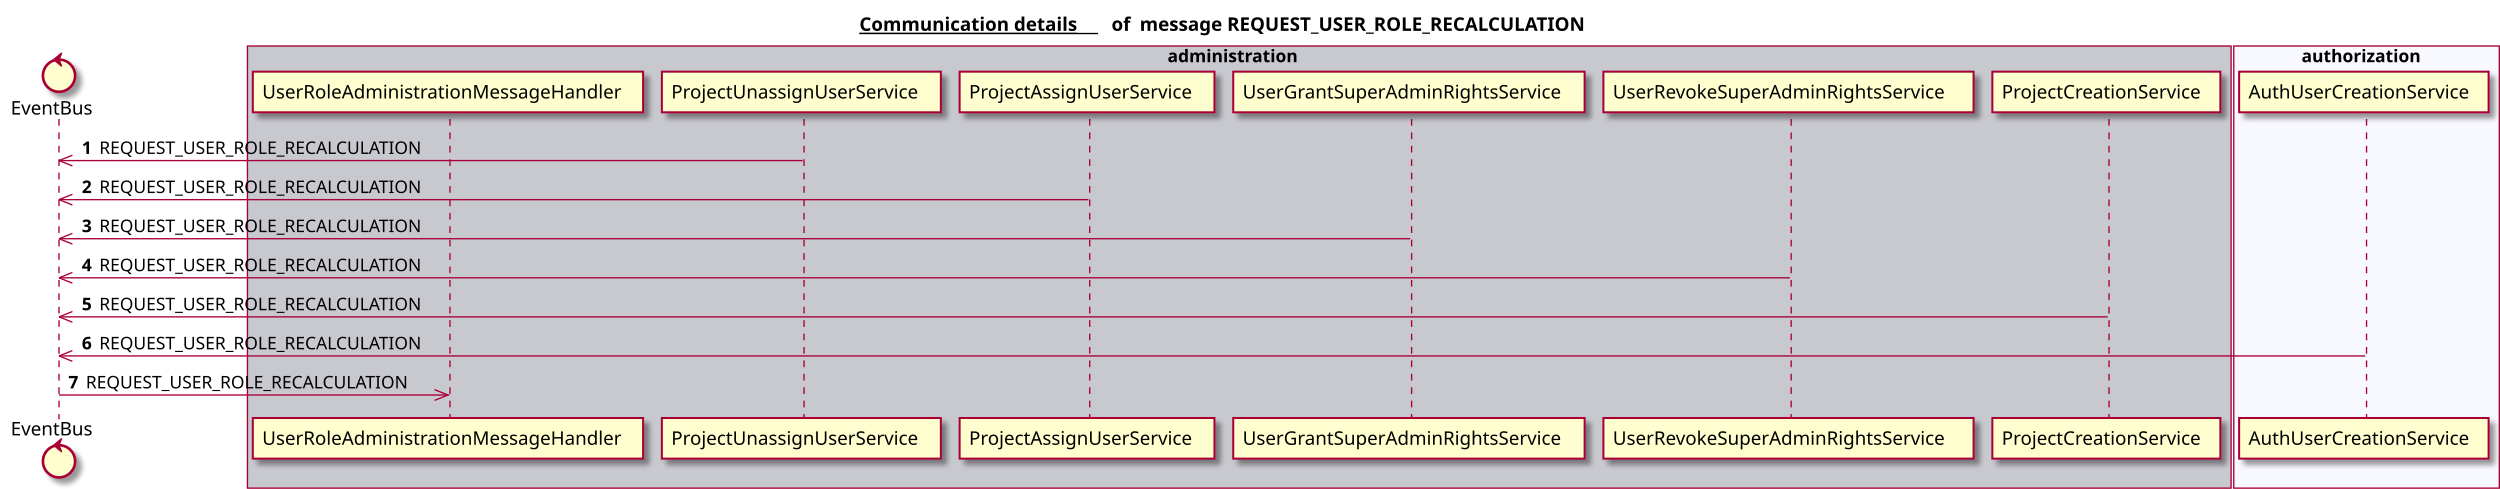
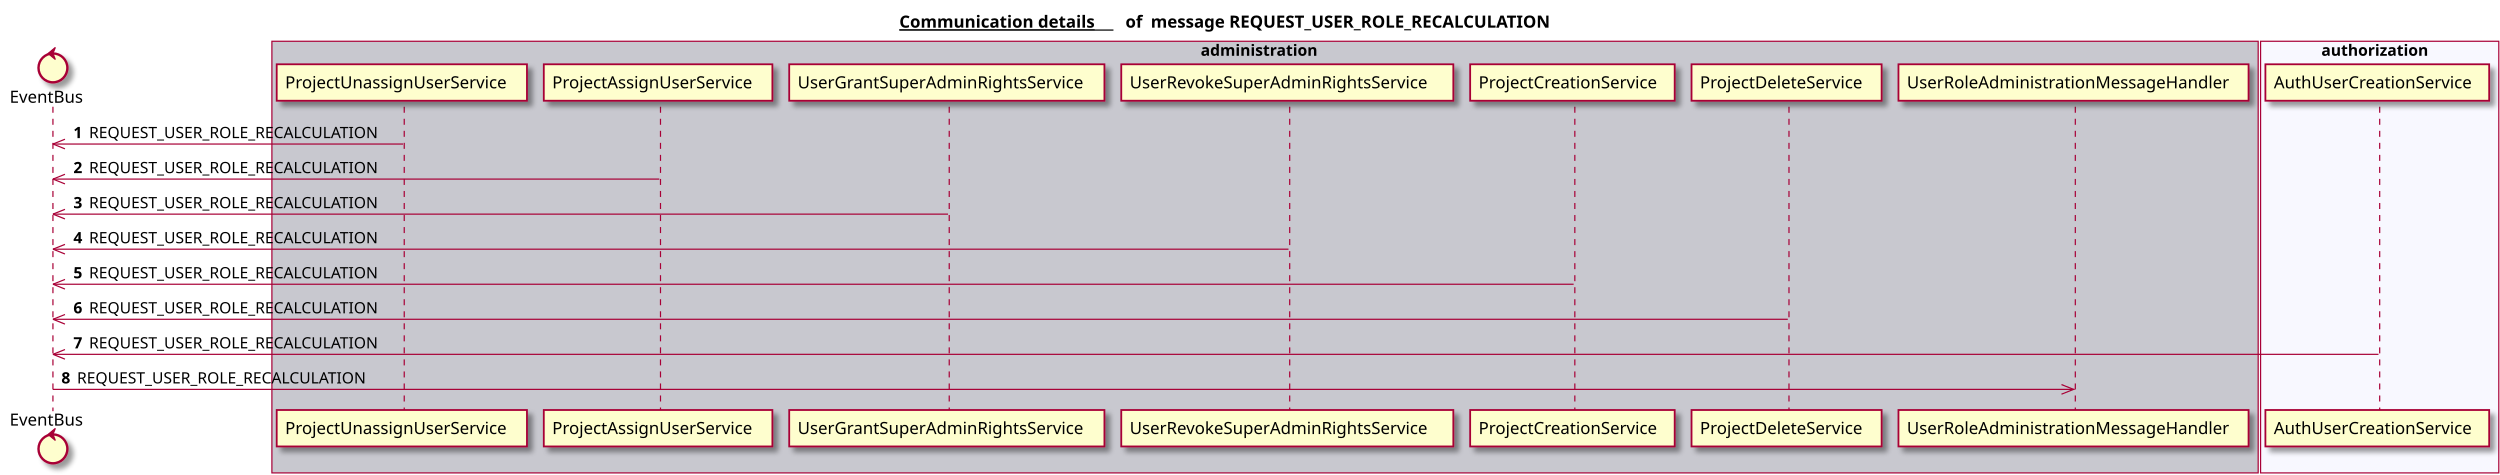
- <svg xmlns="http://www.w3.org/2000/svg" contentScriptType="application/ecmascript" contentStyleType="text/css" height="364px" preserveAspectRatio="none" style="width:1864px;height:364px;" version="1.1" viewBox="0 0 1864 364" width="1864px" zoomAndPan="magnify">
+ <svg xmlns="http://www.w3.org/2000/svg" contentScriptType="application/ecmascript" contentStyleType="text/css" height="394px" preserveAspectRatio="none" style="width:2078px;height:394px;" version="1.1" viewBox="0 0 2078 394" width="2078px" zoomAndPan="magnify">
  <defs>
-     <filter height="300%" id="f44q296" width="300%" x="-1" y="-1">
+     <filter height="300%" id="fst5s4b" width="300%" x="-1" y="-1">
      <feGaussianBlur result="blurOut" stdDeviation="2.0" />
      <feColorMatrix in="blurOut" result="blurOut2" type="matrix" values="0 0 0 0 0 0 0 0 0 0 0 0 0 0 0 0 0 0 .4 0" />
      <feOffset dx="4.0" dy="4.0" in="blurOut2" result="blurOut3" />
      <feBlend in="SourceGraphic" in2="blurOut3" mode="normal" />
    </filter>
  </defs>
  <g>
-     <text fill="#000000" font-family="sans-serif" font-size="14" font-weight="bold" lengthAdjust="spacingAndGlyphs" text-decoration="underline" textLength="178" x="640.75" y="22.995">Communication details</text>
-     <line style="stroke: #000000; stroke-width: 1.0;" x1="640.75" x2="818.75" y1="24.995" y2="24.995" />
-     <text fill="#000000" font-family="sans-serif" font-size="14" font-weight="bold" lengthAdjust="spacingAndGlyphs" textLength="16" x="828.75" y="22.995">of</text>
-     <text fill="#000000" font-family="sans-serif" font-size="14" font-weight="bold" lengthAdjust="spacingAndGlyphs" textLength="377" x="849.75" y="22.995">message REQUEST_USER_ROLE_RECALCULATION</text>
-     <rect fill="#C8C8CF" height="329.656" style="stroke: #A80036; stroke-width: 1.0;" width="1479" x="184.5" y="34.297" />
-     <text fill="#000000" font-family="sans-serif" font-size="13" font-weight="bold" lengthAdjust="spacingAndGlyphs" textLength="107" x="870.5" y="46.364">administration</text>
-     <rect fill="#F8F8FF" height="329.656" style="stroke: #A80036; stroke-width: 1.0;" width="198" x="1665.5" y="34.297" />
-     <text fill="#000000" font-family="sans-serif" font-size="13" font-weight="bold" lengthAdjust="spacingAndGlyphs" textLength="97" x="1716" y="46.364">authorization</text>
-     <line style="stroke: #A80036; stroke-width: 1.0; stroke-dasharray: 5.0,5.0;" x1="44" x2="44" y1="88.727" y2="312.656" />
-     <line style="stroke: #A80036; stroke-width: 1.0; stroke-dasharray: 5.0,5.0;" x1="335.5" x2="335.5" y1="88.727" y2="312.656" />
-     <line style="stroke: #A80036; stroke-width: 1.0; stroke-dasharray: 5.0,5.0;" x1="599.5" x2="599.5" y1="88.727" y2="312.656" />
-     <line style="stroke: #A80036; stroke-width: 1.0; stroke-dasharray: 5.0,5.0;" x1="812.5" x2="812.5" y1="88.727" y2="312.656" />
-     <line style="stroke: #A80036; stroke-width: 1.0; stroke-dasharray: 5.0,5.0;" x1="1052.5" x2="1052.5" y1="88.727" y2="312.656" />
-     <line style="stroke: #A80036; stroke-width: 1.0; stroke-dasharray: 5.0,5.0;" x1="1335.5" x2="1335.5" y1="88.727" y2="312.656" />
-     <line style="stroke: #A80036; stroke-width: 1.0; stroke-dasharray: 5.0,5.0;" x1="1572.5" x2="1572.5" y1="88.727" y2="312.656" />
-     <line style="stroke: #A80036; stroke-width: 1.0; stroke-dasharray: 5.0,5.0;" x1="1764.5" x2="1764.5" y1="88.727" y2="312.656" />
+     <text fill="#000000" font-family="sans-serif" font-size="14" font-weight="bold" lengthAdjust="spacingAndGlyphs" text-decoration="underline" textLength="178" x="747.5" y="22.995">Communication details</text>
+     <line style="stroke: #000000; stroke-width: 1.0;" x1="747.5" x2="925.5" y1="24.995" y2="24.995" />
+     <text fill="#000000" font-family="sans-serif" font-size="14" font-weight="bold" lengthAdjust="spacingAndGlyphs" textLength="16" x="935.5" y="22.995">of</text>
+     <text fill="#000000" font-family="sans-serif" font-size="14" font-weight="bold" lengthAdjust="spacingAndGlyphs" textLength="377" x="956.5" y="22.995">message REQUEST_USER_ROLE_RECALCULATION</text>
+     <rect fill="#C8C8CF" height="358.789" style="stroke: #A80036; stroke-width: 1.0;" width="1651" x="226" y="34.297" />
+     <text fill="#000000" font-family="sans-serif" font-size="13" font-weight="bold" lengthAdjust="spacingAndGlyphs" textLength="107" x="998" y="46.364">administration</text>
+     <rect fill="#F8F8FF" height="358.789" style="stroke: #A80036; stroke-width: 1.0;" width="198" x="1879" y="34.297" />
+     <text fill="#000000" font-family="sans-serif" font-size="13" font-weight="bold" lengthAdjust="spacingAndGlyphs" textLength="97" x="1929.5" y="46.364">authorization</text>
+     <line style="stroke: #A80036; stroke-width: 1.0; stroke-dasharray: 5.0,5.0;" x1="44" x2="44" y1="88.727" y2="341.789" />
+     <line style="stroke: #A80036; stroke-width: 1.0; stroke-dasharray: 5.0,5.0;" x1="336" x2="336" y1="88.727" y2="341.789" />
+     <line style="stroke: #A80036; stroke-width: 1.0; stroke-dasharray: 5.0,5.0;" x1="549" x2="549" y1="88.727" y2="341.789" />
+     <line style="stroke: #A80036; stroke-width: 1.0; stroke-dasharray: 5.0,5.0;" x1="789" x2="789" y1="88.727" y2="341.789" />
+     <line style="stroke: #A80036; stroke-width: 1.0; stroke-dasharray: 5.0,5.0;" x1="1072" x2="1072" y1="88.727" y2="341.789" />
+     <line style="stroke: #A80036; stroke-width: 1.0; stroke-dasharray: 5.0,5.0;" x1="1309" x2="1309" y1="88.727" y2="341.789" />
+     <line style="stroke: #A80036; stroke-width: 1.0; stroke-dasharray: 5.0,5.0;" x1="1487" x2="1487" y1="88.727" y2="341.789" />
+     <line style="stroke: #A80036; stroke-width: 1.0; stroke-dasharray: 5.0,5.0;" x1="1725" x2="1725" y1="88.727" y2="341.789" />
+     <line style="stroke: #A80036; stroke-width: 1.0; stroke-dasharray: 5.0,5.0;" x1="1978" x2="1978" y1="88.727" y2="341.789" />
    <text fill="#000000" font-family="sans-serif" font-size="14" lengthAdjust="spacingAndGlyphs" textLength="66" x="8" y="85.425">EventBus</text>
-     <ellipse cx="44" cy="56.43" fill="#FEFECE" filter="url(#f44q296)" rx="12" ry="12" style="stroke: #A80036; stroke-width: 2.0;" />
+     <ellipse cx="44" cy="56.43" fill="#FEFECE" filter="url(#fst5s4b)" rx="12" ry="12" style="stroke: #A80036; stroke-width: 2.0;" />
    <polygon fill="#A80036" points="40,44.43,46,39.43,44,44.43,46,49.43,40,44.43" style="stroke: #A80036; stroke-width: 1.0;" />
-     <text fill="#000000" font-family="sans-serif" font-size="14" lengthAdjust="spacingAndGlyphs" textLength="66" x="8" y="324.651">EventBus</text>
-     <ellipse cx="44" cy="343.953" fill="#FEFECE" filter="url(#f44q296)" rx="12" ry="12" style="stroke: #A80036; stroke-width: 2.0;" />
-     <polygon fill="#A80036" points="40,331.953,46,326.953,44,331.953,46,336.953,40,331.953" style="stroke: #A80036; stroke-width: 1.0;" />
-     <rect fill="#FEFECE" filter="url(#f44q296)" height="30.297" style="stroke: #A80036; stroke-width: 1.5;" width="291" x="188.5" y="53.43" />
-     <text fill="#000000" font-family="sans-serif" font-size="14" lengthAdjust="spacingAndGlyphs" textLength="277" x="195.5" y="73.425">UserRoleAdministrationMessageHandler</text>
-     <rect fill="#FEFECE" filter="url(#f44q296)" height="30.297" style="stroke: #A80036; stroke-width: 1.5;" width="291" x="188.5" y="311.656" />
-     <text fill="#000000" font-family="sans-serif" font-size="14" lengthAdjust="spacingAndGlyphs" textLength="277" x="195.5" y="331.651">UserRoleAdministrationMessageHandler</text>
-     <rect fill="#FEFECE" filter="url(#f44q296)" height="30.297" style="stroke: #A80036; stroke-width: 1.5;" width="208" x="493.5" y="53.43" />
-     <text fill="#000000" font-family="sans-serif" font-size="14" lengthAdjust="spacingAndGlyphs" textLength="194" x="500.5" y="73.425">ProjectUnassignUserService</text>
-     <rect fill="#FEFECE" filter="url(#f44q296)" height="30.297" style="stroke: #A80036; stroke-width: 1.5;" width="208" x="493.5" y="311.656" />
-     <text fill="#000000" font-family="sans-serif" font-size="14" lengthAdjust="spacingAndGlyphs" textLength="194" x="500.5" y="331.651">ProjectUnassignUserService</text>
-     <rect fill="#FEFECE" filter="url(#f44q296)" height="30.297" style="stroke: #A80036; stroke-width: 1.5;" width="190" x="715.5" y="53.43" />
-     <text fill="#000000" font-family="sans-serif" font-size="14" lengthAdjust="spacingAndGlyphs" textLength="176" x="722.5" y="73.425">ProjectAssignUserService</text>
-     <rect fill="#FEFECE" filter="url(#f44q296)" height="30.297" style="stroke: #A80036; stroke-width: 1.5;" width="190" x="715.5" y="311.656" />
-     <text fill="#000000" font-family="sans-serif" font-size="14" lengthAdjust="spacingAndGlyphs" textLength="176" x="722.5" y="331.651">ProjectAssignUserService</text>
-     <rect fill="#FEFECE" filter="url(#f44q296)" height="30.297" style="stroke: #A80036; stroke-width: 1.5;" width="262" x="919.5" y="53.43" />
-     <text fill="#000000" font-family="sans-serif" font-size="14" lengthAdjust="spacingAndGlyphs" textLength="248" x="926.5" y="73.425">UserGrantSuperAdminRightsService</text>
-     <rect fill="#FEFECE" filter="url(#f44q296)" height="30.297" style="stroke: #A80036; stroke-width: 1.5;" width="262" x="919.5" y="311.656" />
-     <text fill="#000000" font-family="sans-serif" font-size="14" lengthAdjust="spacingAndGlyphs" textLength="248" x="926.5" y="331.651">UserGrantSuperAdminRightsService</text>
-     <rect fill="#FEFECE" filter="url(#f44q296)" height="30.297" style="stroke: #A80036; stroke-width: 1.5;" width="276" x="1195.5" y="53.43" />
-     <text fill="#000000" font-family="sans-serif" font-size="14" lengthAdjust="spacingAndGlyphs" textLength="262" x="1202.5" y="73.425">UserRevokeSuperAdminRightsService</text>
-     <rect fill="#FEFECE" filter="url(#f44q296)" height="30.297" style="stroke: #A80036; stroke-width: 1.5;" width="276" x="1195.5" y="311.656" />
-     <text fill="#000000" font-family="sans-serif" font-size="14" lengthAdjust="spacingAndGlyphs" textLength="262" x="1202.5" y="331.651">UserRevokeSuperAdminRightsService</text>
-     <rect fill="#FEFECE" filter="url(#f44q296)" height="30.297" style="stroke: #A80036; stroke-width: 1.5;" width="170" x="1485.5" y="53.43" />
-     <text fill="#000000" font-family="sans-serif" font-size="14" lengthAdjust="spacingAndGlyphs" textLength="156" x="1492.5" y="73.425">ProjectCreationService</text>
-     <rect fill="#FEFECE" filter="url(#f44q296)" height="30.297" style="stroke: #A80036; stroke-width: 1.5;" width="170" x="1485.5" y="311.656" />
-     <text fill="#000000" font-family="sans-serif" font-size="14" lengthAdjust="spacingAndGlyphs" textLength="156" x="1492.5" y="331.651">ProjectCreationService</text>
-     <rect fill="#FEFECE" filter="url(#f44q296)" height="30.297" style="stroke: #A80036; stroke-width: 1.5;" width="186" x="1669.5" y="53.43" />
-     <text fill="#000000" font-family="sans-serif" font-size="14" lengthAdjust="spacingAndGlyphs" textLength="172" x="1676.5" y="73.425">AuthUserCreationService</text>
-     <rect fill="#FEFECE" filter="url(#f44q296)" height="30.297" style="stroke: #A80036; stroke-width: 1.5;" width="186" x="1669.5" y="311.656" />
-     <text fill="#000000" font-family="sans-serif" font-size="14" lengthAdjust="spacingAndGlyphs" textLength="172" x="1676.5" y="331.651">AuthUserCreationService</text>
+     <text fill="#000000" font-family="sans-serif" font-size="14" lengthAdjust="spacingAndGlyphs" textLength="66" x="8" y="353.784">EventBus</text>
+     <ellipse cx="44" cy="373.086" fill="#FEFECE" filter="url(#fst5s4b)" rx="12" ry="12" style="stroke: #A80036; stroke-width: 2.0;" />
+     <polygon fill="#A80036" points="40,361.086,46,356.086,44,361.086,46,366.086,40,361.086" style="stroke: #A80036; stroke-width: 1.0;" />
+     <rect fill="#FEFECE" filter="url(#fst5s4b)" height="30.297" style="stroke: #A80036; stroke-width: 1.5;" width="208" x="230" y="53.43" />
+     <text fill="#000000" font-family="sans-serif" font-size="14" lengthAdjust="spacingAndGlyphs" textLength="194" x="237" y="73.425">ProjectUnassignUserService</text>
+     <rect fill="#FEFECE" filter="url(#fst5s4b)" height="30.297" style="stroke: #A80036; stroke-width: 1.5;" width="208" x="230" y="340.789" />
+     <text fill="#000000" font-family="sans-serif" font-size="14" lengthAdjust="spacingAndGlyphs" textLength="194" x="237" y="360.784">ProjectUnassignUserService</text>
+     <rect fill="#FEFECE" filter="url(#fst5s4b)" height="30.297" style="stroke: #A80036; stroke-width: 1.5;" width="190" x="452" y="53.43" />
+     <text fill="#000000" font-family="sans-serif" font-size="14" lengthAdjust="spacingAndGlyphs" textLength="176" x="459" y="73.425">ProjectAssignUserService</text>
+     <rect fill="#FEFECE" filter="url(#fst5s4b)" height="30.297" style="stroke: #A80036; stroke-width: 1.5;" width="190" x="452" y="340.789" />
+     <text fill="#000000" font-family="sans-serif" font-size="14" lengthAdjust="spacingAndGlyphs" textLength="176" x="459" y="360.784">ProjectAssignUserService</text>
+     <rect fill="#FEFECE" filter="url(#fst5s4b)" height="30.297" style="stroke: #A80036; stroke-width: 1.5;" width="262" x="656" y="53.43" />
+     <text fill="#000000" font-family="sans-serif" font-size="14" lengthAdjust="spacingAndGlyphs" textLength="248" x="663" y="73.425">UserGrantSuperAdminRightsService</text>
+     <rect fill="#FEFECE" filter="url(#fst5s4b)" height="30.297" style="stroke: #A80036; stroke-width: 1.5;" width="262" x="656" y="340.789" />
+     <text fill="#000000" font-family="sans-serif" font-size="14" lengthAdjust="spacingAndGlyphs" textLength="248" x="663" y="360.784">UserGrantSuperAdminRightsService</text>
+     <rect fill="#FEFECE" filter="url(#fst5s4b)" height="30.297" style="stroke: #A80036; stroke-width: 1.5;" width="276" x="932" y="53.43" />
+     <text fill="#000000" font-family="sans-serif" font-size="14" lengthAdjust="spacingAndGlyphs" textLength="262" x="939" y="73.425">UserRevokeSuperAdminRightsService</text>
+     <rect fill="#FEFECE" filter="url(#fst5s4b)" height="30.297" style="stroke: #A80036; stroke-width: 1.5;" width="276" x="932" y="340.789" />
+     <text fill="#000000" font-family="sans-serif" font-size="14" lengthAdjust="spacingAndGlyphs" textLength="262" x="939" y="360.784">UserRevokeSuperAdminRightsService</text>
+     <rect fill="#FEFECE" filter="url(#fst5s4b)" height="30.297" style="stroke: #A80036; stroke-width: 1.5;" width="170" x="1222" y="53.43" />
+     <text fill="#000000" font-family="sans-serif" font-size="14" lengthAdjust="spacingAndGlyphs" textLength="156" x="1229" y="73.425">ProjectCreationService</text>
+     <rect fill="#FEFECE" filter="url(#fst5s4b)" height="30.297" style="stroke: #A80036; stroke-width: 1.5;" width="170" x="1222" y="340.789" />
+     <text fill="#000000" font-family="sans-serif" font-size="14" lengthAdjust="spacingAndGlyphs" textLength="156" x="1229" y="360.784">ProjectCreationService</text>
+     <rect fill="#FEFECE" filter="url(#fst5s4b)" height="30.297" style="stroke: #A80036; stroke-width: 1.5;" width="158" x="1406" y="53.43" />
+     <text fill="#000000" font-family="sans-serif" font-size="14" lengthAdjust="spacingAndGlyphs" textLength="144" x="1413" y="73.425">ProjectDeleteService</text>
+     <rect fill="#FEFECE" filter="url(#fst5s4b)" height="30.297" style="stroke: #A80036; stroke-width: 1.5;" width="158" x="1406" y="340.789" />
+     <text fill="#000000" font-family="sans-serif" font-size="14" lengthAdjust="spacingAndGlyphs" textLength="144" x="1413" y="360.784">ProjectDeleteService</text>
+     <rect fill="#FEFECE" filter="url(#fst5s4b)" height="30.297" style="stroke: #A80036; stroke-width: 1.5;" width="291" x="1578" y="53.43" />
+     <text fill="#000000" font-family="sans-serif" font-size="14" lengthAdjust="spacingAndGlyphs" textLength="277" x="1585" y="73.425">UserRoleAdministrationMessageHandler</text>
+     <rect fill="#FEFECE" filter="url(#fst5s4b)" height="30.297" style="stroke: #A80036; stroke-width: 1.5;" width="291" x="1578" y="340.789" />
+     <text fill="#000000" font-family="sans-serif" font-size="14" lengthAdjust="spacingAndGlyphs" textLength="277" x="1585" y="360.784">UserRoleAdministrationMessageHandler</text>
+     <rect fill="#FEFECE" filter="url(#fst5s4b)" height="30.297" style="stroke: #A80036; stroke-width: 1.5;" width="186" x="1883" y="53.43" />
+     <text fill="#000000" font-family="sans-serif" font-size="14" lengthAdjust="spacingAndGlyphs" textLength="172" x="1890" y="73.425">AuthUserCreationService</text>
+     <rect fill="#FEFECE" filter="url(#fst5s4b)" height="30.297" style="stroke: #A80036; stroke-width: 1.5;" width="186" x="1883" y="340.789" />
+     <text fill="#000000" font-family="sans-serif" font-size="14" lengthAdjust="spacingAndGlyphs" textLength="172" x="1890" y="360.784">AuthUserCreationService</text>
    <line style="stroke: #A80036; stroke-width: 1.0;" x1="44" x2="54" y1="119.727" y2="115.727" />
    <line style="stroke: #A80036; stroke-width: 1.0;" x1="44" x2="54" y1="119.727" y2="123.727" />
-     <line style="stroke: #A80036; stroke-width: 1.0;" x1="44" x2="598.5" y1="119.727" y2="119.727" />
+     <line style="stroke: #A80036; stroke-width: 1.0;" x1="44" x2="335" y1="119.727" y2="119.727" />
    <text fill="#000000" font-family="sans-serif" font-size="13" font-weight="bold" lengthAdjust="spacingAndGlyphs" textLength="9" x="61" y="114.793">1</text>
    <text fill="#000000" font-family="sans-serif" font-size="13" lengthAdjust="spacingAndGlyphs" textLength="255" x="74" y="114.793">REQUEST_USER_ROLE_RECALCULATION</text>
    <line style="stroke: #A80036; stroke-width: 1.0;" x1="44" x2="54" y1="148.859" y2="144.859" />
    <line style="stroke: #A80036; stroke-width: 1.0;" x1="44" x2="54" y1="148.859" y2="152.859" />
-     <line style="stroke: #A80036; stroke-width: 1.0;" x1="44" x2="811.5" y1="148.859" y2="148.859" />
+     <line style="stroke: #A80036; stroke-width: 1.0;" x1="44" x2="548" y1="148.859" y2="148.859" />
    <text fill="#000000" font-family="sans-serif" font-size="13" font-weight="bold" lengthAdjust="spacingAndGlyphs" textLength="9" x="61" y="143.926">2</text>
    <text fill="#000000" font-family="sans-serif" font-size="13" lengthAdjust="spacingAndGlyphs" textLength="255" x="74" y="143.926">REQUEST_USER_ROLE_RECALCULATION</text>
    <line style="stroke: #A80036; stroke-width: 1.0;" x1="44" x2="54" y1="177.992" y2="173.992" />
    <line style="stroke: #A80036; stroke-width: 1.0;" x1="44" x2="54" y1="177.992" y2="181.992" />
-     <line style="stroke: #A80036; stroke-width: 1.0;" x1="44" x2="1051.5" y1="177.992" y2="177.992" />
+     <line style="stroke: #A80036; stroke-width: 1.0;" x1="44" x2="788" y1="177.992" y2="177.992" />
    <text fill="#000000" font-family="sans-serif" font-size="13" font-weight="bold" lengthAdjust="spacingAndGlyphs" textLength="9" x="61" y="173.059">3</text>
    <text fill="#000000" font-family="sans-serif" font-size="13" lengthAdjust="spacingAndGlyphs" textLength="255" x="74" y="173.059">REQUEST_USER_ROLE_RECALCULATION</text>
    <line style="stroke: #A80036; stroke-width: 1.0;" x1="44" x2="54" y1="207.125" y2="203.125" />
    <line style="stroke: #A80036; stroke-width: 1.0;" x1="44" x2="54" y1="207.125" y2="211.125" />
-     <line style="stroke: #A80036; stroke-width: 1.0;" x1="44" x2="1334.5" y1="207.125" y2="207.125" />
+     <line style="stroke: #A80036; stroke-width: 1.0;" x1="44" x2="1071" y1="207.125" y2="207.125" />
    <text fill="#000000" font-family="sans-serif" font-size="13" font-weight="bold" lengthAdjust="spacingAndGlyphs" textLength="9" x="61" y="202.192">4</text>
    <text fill="#000000" font-family="sans-serif" font-size="13" lengthAdjust="spacingAndGlyphs" textLength="255" x="74" y="202.192">REQUEST_USER_ROLE_RECALCULATION</text>
    <line style="stroke: #A80036; stroke-width: 1.0;" x1="44" x2="54" y1="236.258" y2="232.258" />
    <line style="stroke: #A80036; stroke-width: 1.0;" x1="44" x2="54" y1="236.258" y2="240.258" />
-     <line style="stroke: #A80036; stroke-width: 1.0;" x1="44" x2="1571.5" y1="236.258" y2="236.258" />
+     <line style="stroke: #A80036; stroke-width: 1.0;" x1="44" x2="1308" y1="236.258" y2="236.258" />
    <text fill="#000000" font-family="sans-serif" font-size="13" font-weight="bold" lengthAdjust="spacingAndGlyphs" textLength="9" x="61" y="231.325">5</text>
    <text fill="#000000" font-family="sans-serif" font-size="13" lengthAdjust="spacingAndGlyphs" textLength="255" x="74" y="231.325">REQUEST_USER_ROLE_RECALCULATION</text>
    <line style="stroke: #A80036; stroke-width: 1.0;" x1="44" x2="54" y1="265.391" y2="261.391" />
    <line style="stroke: #A80036; stroke-width: 1.0;" x1="44" x2="54" y1="265.391" y2="269.391" />
-     <line style="stroke: #A80036; stroke-width: 1.0;" x1="44" x2="1763.5" y1="265.391" y2="265.391" />
+     <line style="stroke: #A80036; stroke-width: 1.0;" x1="44" x2="1486" y1="265.391" y2="265.391" />
    <text fill="#000000" font-family="sans-serif" font-size="13" font-weight="bold" lengthAdjust="spacingAndGlyphs" textLength="9" x="61" y="260.457">6</text>
    <text fill="#000000" font-family="sans-serif" font-size="13" lengthAdjust="spacingAndGlyphs" textLength="255" x="74" y="260.457">REQUEST_USER_ROLE_RECALCULATION</text>
-     <line style="stroke: #A80036; stroke-width: 1.0;" x1="334" x2="324" y1="294.523" y2="290.523" />
-     <line style="stroke: #A80036; stroke-width: 1.0;" x1="334" x2="324" y1="294.523" y2="298.523" />
-     <line style="stroke: #A80036; stroke-width: 1.0;" x1="44" x2="335" y1="294.523" y2="294.523" />
-     <text fill="#000000" font-family="sans-serif" font-size="13" font-weight="bold" lengthAdjust="spacingAndGlyphs" textLength="9" x="51" y="289.59">7</text>
-     <text fill="#000000" font-family="sans-serif" font-size="13" lengthAdjust="spacingAndGlyphs" textLength="255" x="64" y="289.59">REQUEST_USER_ROLE_RECALCULATION</text>
+     <line style="stroke: #A80036; stroke-width: 1.0;" x1="44" x2="54" y1="294.523" y2="290.523" />
+     <line style="stroke: #A80036; stroke-width: 1.0;" x1="44" x2="54" y1="294.523" y2="298.523" />
+     <line style="stroke: #A80036; stroke-width: 1.0;" x1="44" x2="1977" y1="294.523" y2="294.523" />
+     <text fill="#000000" font-family="sans-serif" font-size="13" font-weight="bold" lengthAdjust="spacingAndGlyphs" textLength="9" x="61" y="289.59">7</text>
+     <text fill="#000000" font-family="sans-serif" font-size="13" lengthAdjust="spacingAndGlyphs" textLength="255" x="74" y="289.59">REQUEST_USER_ROLE_RECALCULATION</text>
+     <line style="stroke: #A80036; stroke-width: 1.0;" x1="1723.5" x2="1713.5" y1="323.656" y2="319.656" />
+     <line style="stroke: #A80036; stroke-width: 1.0;" x1="1723.5" x2="1713.5" y1="323.656" y2="327.656" />
+     <line style="stroke: #A80036; stroke-width: 1.0;" x1="44" x2="1724.5" y1="323.656" y2="323.656" />
+     <text fill="#000000" font-family="sans-serif" font-size="13" font-weight="bold" lengthAdjust="spacingAndGlyphs" textLength="9" x="51" y="318.723">8</text>
+     <text fill="#000000" font-family="sans-serif" font-size="13" lengthAdjust="spacingAndGlyphs" textLength="255" x="64" y="318.723">REQUEST_USER_ROLE_RECALCULATION</text>
  </g>
</svg>
